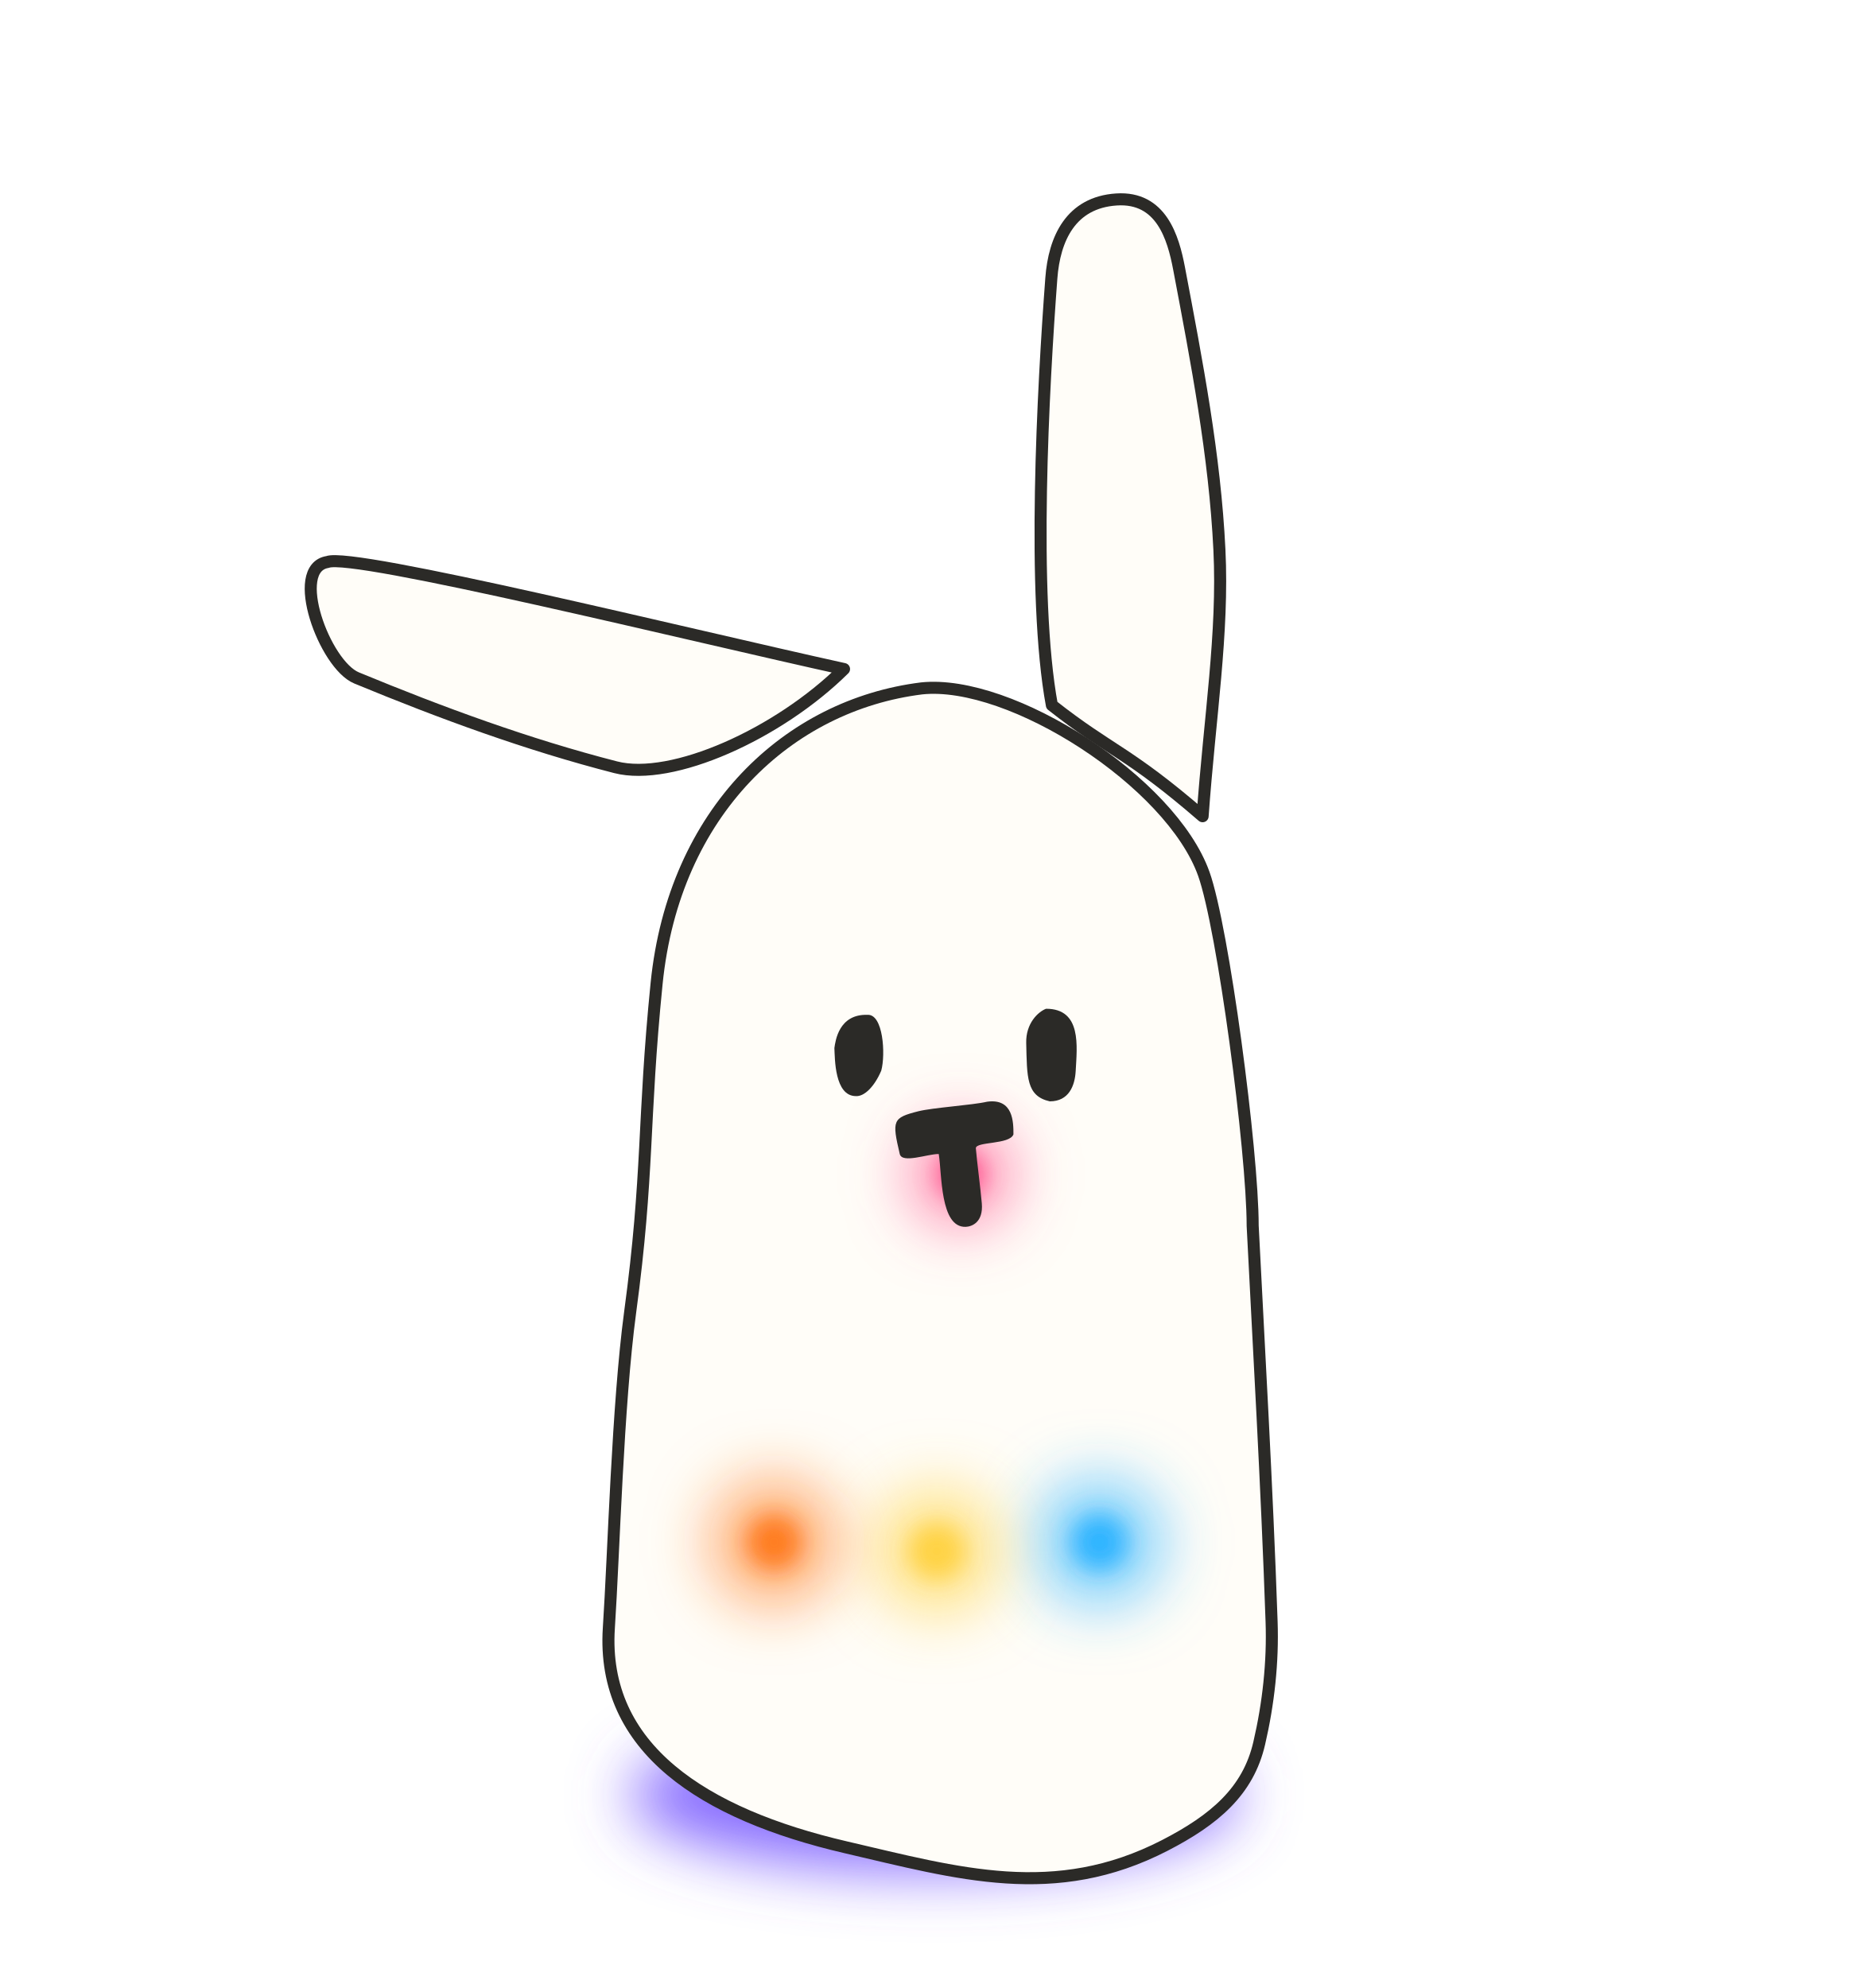
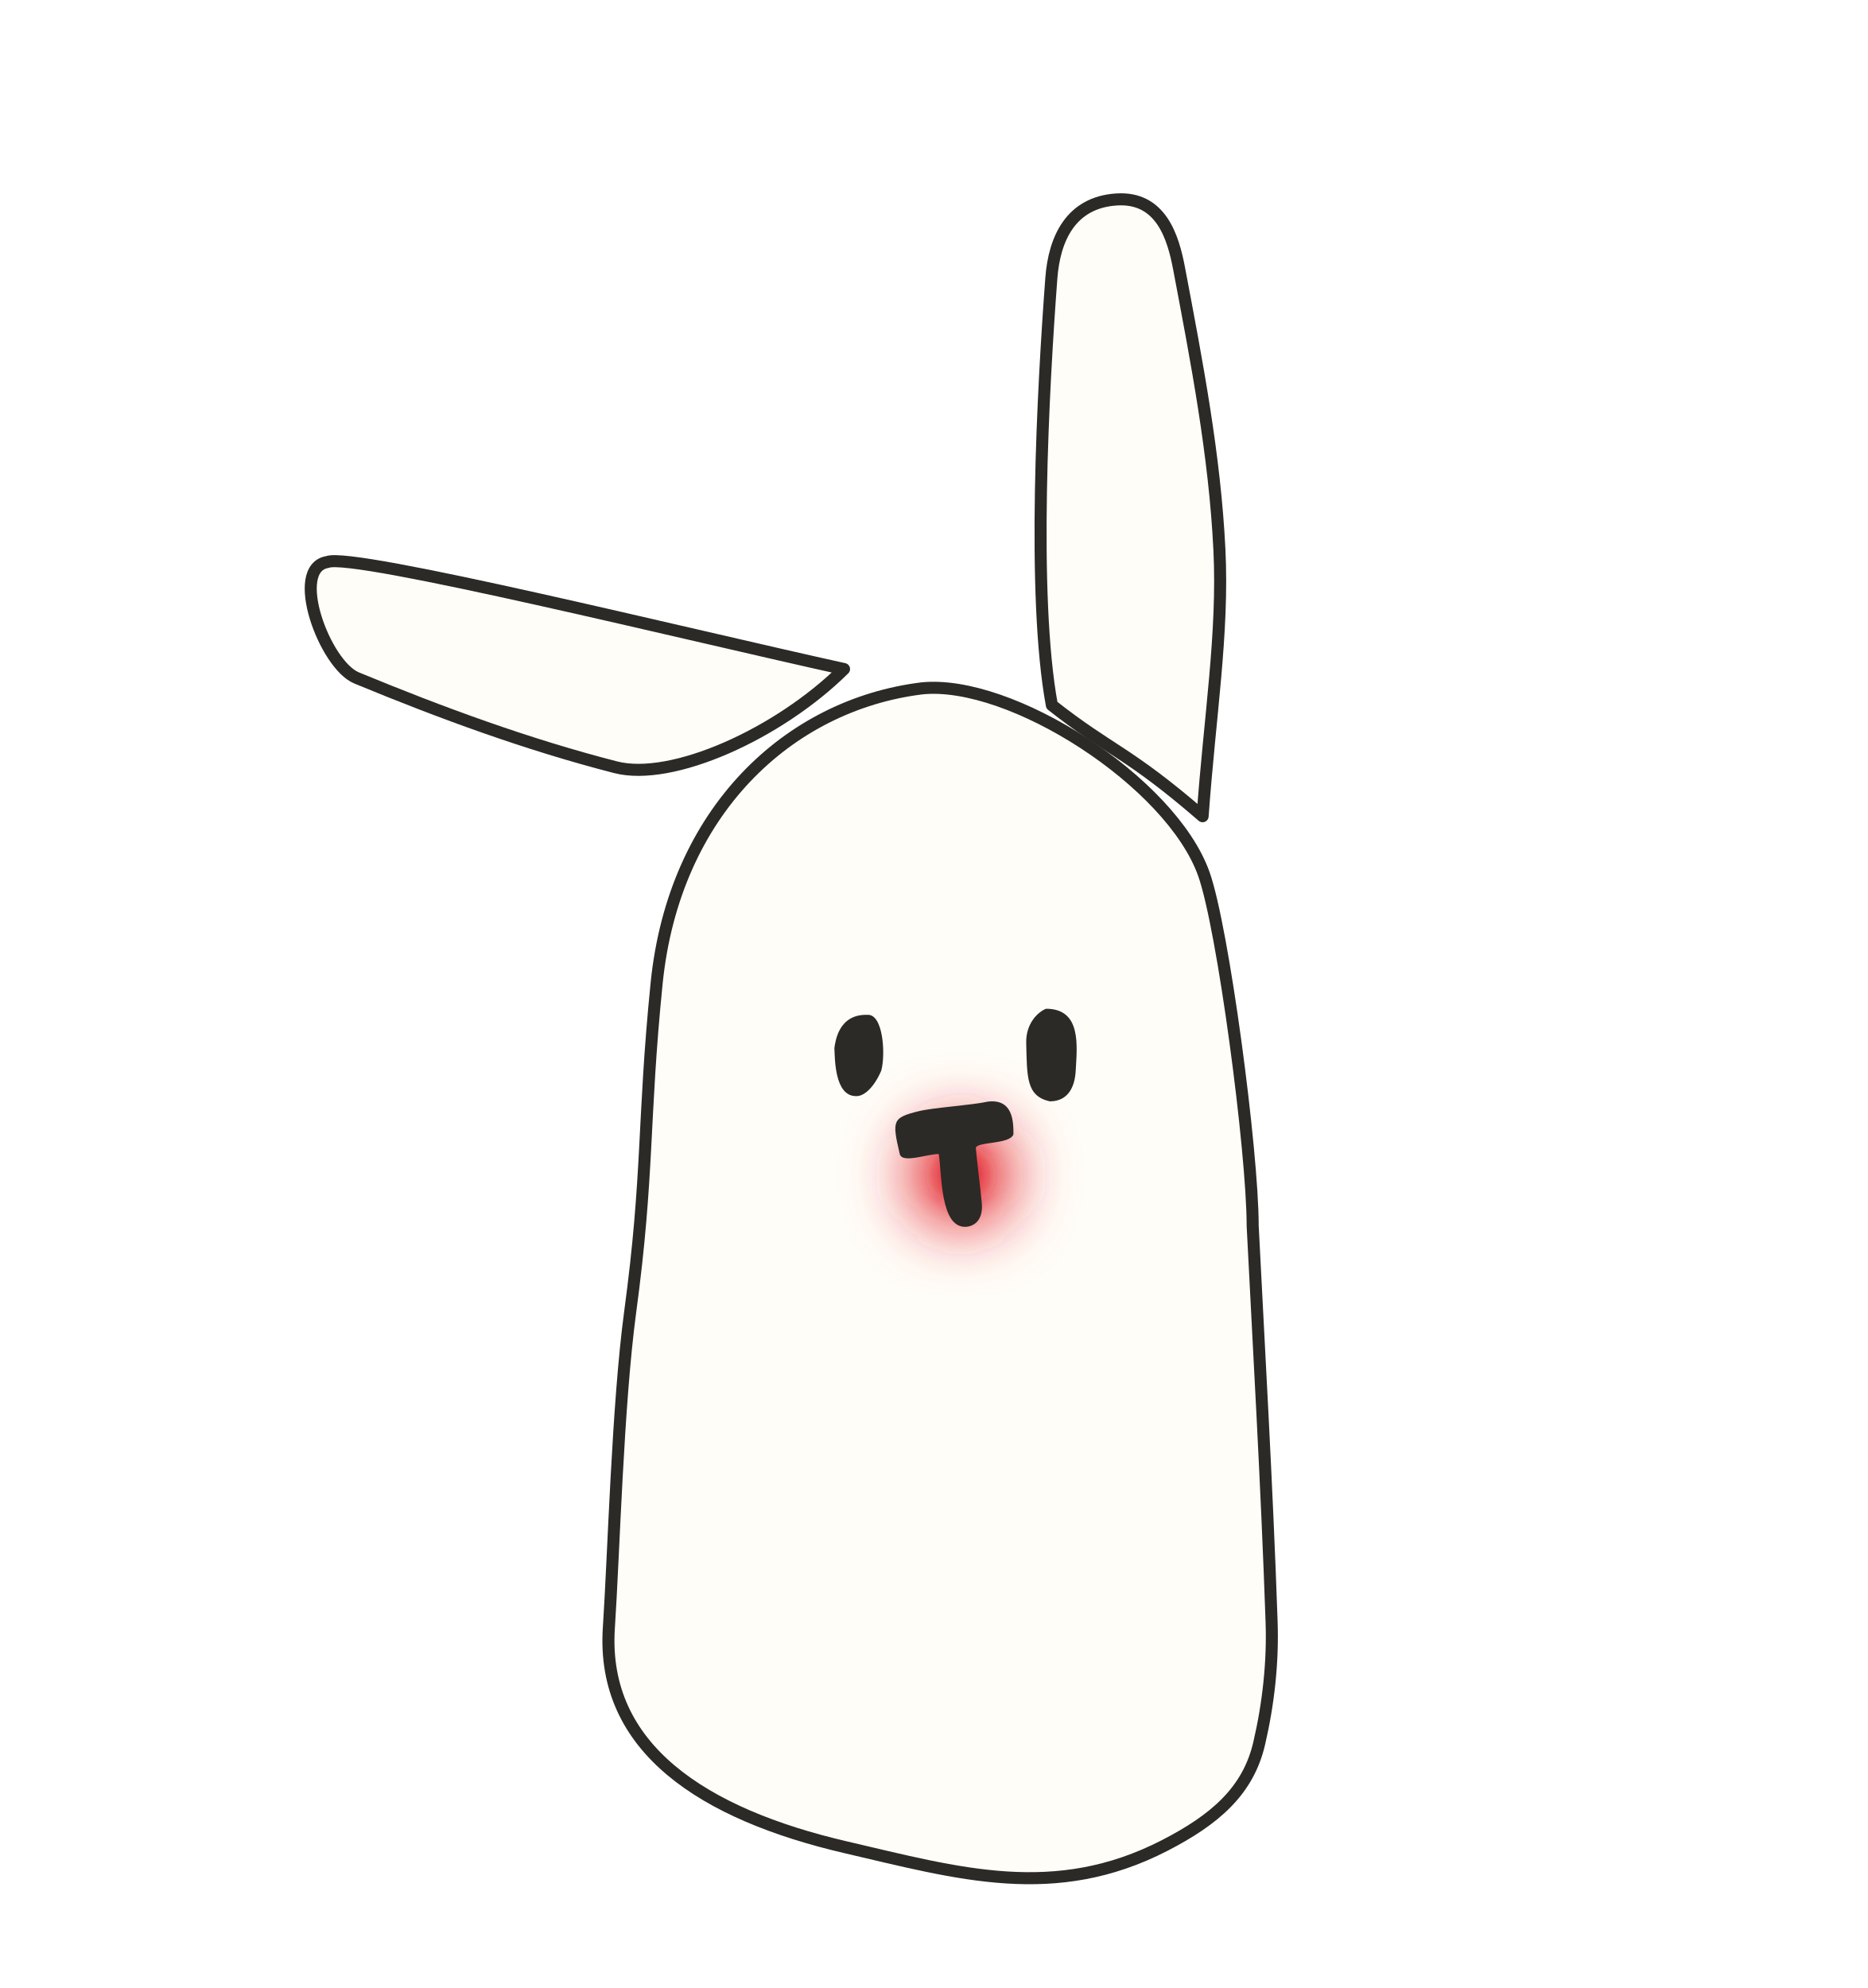
<svg xmlns="http://www.w3.org/2000/svg" viewBox="-10 22 31 33" width="248" height="264" role="img" aria-label="BunnyHop rabbit">
  <defs>
    <filter id="glow" x="-2" y="-2" width="5" height="5">
      <feGaussianBlur stdDeviation="0.5" />
    </filter>
    <filter id="core" x="-2" y="-2" width="5" height="5">
      <feGaussianBlur stdDeviation="0.18" />
    </filter>
    <clipPath id="body">
      <path d="M10.793 42.347C10.893 44.339 11.028 46.627 11.107 48.917C11.131 49.589 11.055 50.279 10.902 50.936C10.718 51.735 10.159 52.208 9.335 52.633C7.508 53.575 5.906 53.098 4.042 52.665C1.674 52.115 -0.022 51.019 0.106 49.027C0.188 47.785 0.252 45.328 0.460 43.780C0.771 41.479 0.668 40.619 0.899 38.325C1.187 35.467 3.091 33.701 5.299 33.427C6.780 33.272 9.439 34.981 9.982 36.506C10.301 37.397 10.793 41.106 10.793 42.347" />
    </clipPath>
  </defs>
-   <ellipse cx="5.5" cy="51.8" rx="5.04" ry="1.26" fill="#7a5cff" opacity="0.9" filter="url(#glow)" />
  <path d="M10.793 42.347C10.893 44.339 11.028 46.627 11.107 48.917C11.131 49.589 11.055 50.279 10.902 50.936C10.718 51.735 10.159 52.208 9.335 52.633C7.508 53.575 5.906 53.098 4.042 52.665C1.674 52.115 -0.022 51.019 0.106 49.027C0.188 47.785 0.252 45.328 0.460 43.780C0.771 41.479 0.668 40.619 0.899 38.325C1.187 35.467 3.091 33.701 5.299 33.427C6.780 33.272 9.439 34.981 9.982 36.506C10.301 37.397 10.793 41.106 10.793 42.347" fill="#fffdf8" />
  <g clip-path="url(#body)">
-     <ellipse cx="8.25" cy="47.6" rx="1.08" ry="1.08" fill="#2bb3ff" opacity="0.6" filter="url(#glow)" />
-     <ellipse cx="8.25" cy="47.6" rx="0.45" ry="0.45" fill="#2bb3ff" opacity="0.95" filter="url(#core)" />
-     <ellipse cx="5.55" cy="47.75" rx="1.08" ry="1.08" fill="#ffd23f" opacity="0.6" filter="url(#glow)" />
-     <ellipse cx="5.55" cy="47.75" rx="0.45" ry="0.45" fill="#ffd23f" opacity="0.95" filter="url(#core)" />
-     <ellipse cx="2.85" cy="47.6" rx="1.08" ry="1.08" fill="#ff7a1a" opacity="0.6" filter="url(#glow)" />
-     <ellipse cx="2.85" cy="47.6" rx="0.45" ry="0.45" fill="#ff7a1a" opacity="0.95" filter="url(#core)" />
-     <ellipse cx="5.95" cy="41.5" rx="0.90" ry="0.90" fill="#ff4f8b" opacity="0.6" filter="url(#glow)" />
-     <ellipse cx="5.95" cy="41.5" rx="0.38" ry="0.38" fill="#ff4f8b" opacity="0.95" filter="url(#core)" />
+     <ellipse cx="5.95" cy="41.5" rx="0.90" ry="0.90" fill="#e3242b" opacity="0.9" filter="url(#glow)" />
+     <ellipse cx="5.95" cy="41.5" rx="0.38" ry="0.38" fill="#e3242b" opacity="0.95" filter="url(#core)" />
  </g>
  <path d="M10.793 42.347C10.893 44.339 11.028 46.627 11.107 48.917C11.131 49.589 11.055 50.279 10.902 50.936C10.718 51.735 10.159 52.208 9.335 52.633C7.508 53.575 5.906 53.098 4.042 52.665C1.674 52.115 -0.022 51.019 0.106 49.027C0.188 47.785 0.252 45.328 0.460 43.780C0.771 41.479 0.668 40.619 0.899 38.325C1.187 35.467 3.091 33.701 5.299 33.427C6.780 33.272 9.439 34.981 9.982 36.506C10.301 37.397 10.793 41.106 10.793 42.347" stroke="#2b2a27" stroke-width="0.2" stroke-linecap="round" stroke-linejoin="round" fill="none" />
  <g fill="#2b2a27">
    <path d="M7.425 40.282C7.743 40.282 7.841 40.022 7.855 39.782C7.877 39.370 7.959 38.744 7.363 38.745C7.228 38.797 7.027 38.990 7.034 39.310C7.048 39.881 7.034 40.194 7.425 40.282ZM3.850 39.397C3.859 39.565 3.850 40.195 4.208 40.195C4.349 40.203 4.516 40.035 4.628 39.772C4.702 39.500 4.660 38.830 4.400 38.846C3.924 38.830 3.867 39.278 3.850 39.397Z" />
    <path d="M6.822 40.830C6.822 40.632 6.822 40.228 6.385 40.288C6.142 40.345 5.483 40.386 5.242 40.447C4.817 40.555 4.803 40.596 4.935 41.156C4.974 41.318 5.390 41.156 5.582 41.156C5.637 41.484 5.601 42.380 6.030 42.365C6.130 42.361 6.324 42.292 6.297 41.975C6.274 41.710 6.217 41.291 6.198 41.061C6.195 40.946 6.761 41.003 6.822 40.830Z" />
  </g>
  <path d="M0.219 34.736C-1.246 34.360 -2.677 33.834 -4.082 33.253C-4.612 33.033 -5.203 31.431 -4.564 31.329C-4.143 31.162 1.470 32.548 4.010 33.106C2.921 34.185 1.154 34.977 0.219 34.736" fill="#fffdf8" stroke="#2b2a27" stroke-width="0.2" stroke-linecap="round" stroke-linejoin="round" />
  <path d="M9.962 35.549C8.719 34.473 8.432 34.472 7.460 33.706C7.123 31.882 7.316 28.416 7.451 26.619C7.500 25.962 7.774 25.360 8.533 25.311C9.275 25.263 9.474 25.943 9.571 26.455C9.864 28.001 10.165 29.560 10.241 31.126C10.309 32.511 10.079 33.910 9.962 35.549" fill="#fffdf8" stroke="#2b2a27" stroke-width="0.2" stroke-linecap="round" stroke-linejoin="round" />
</svg>
